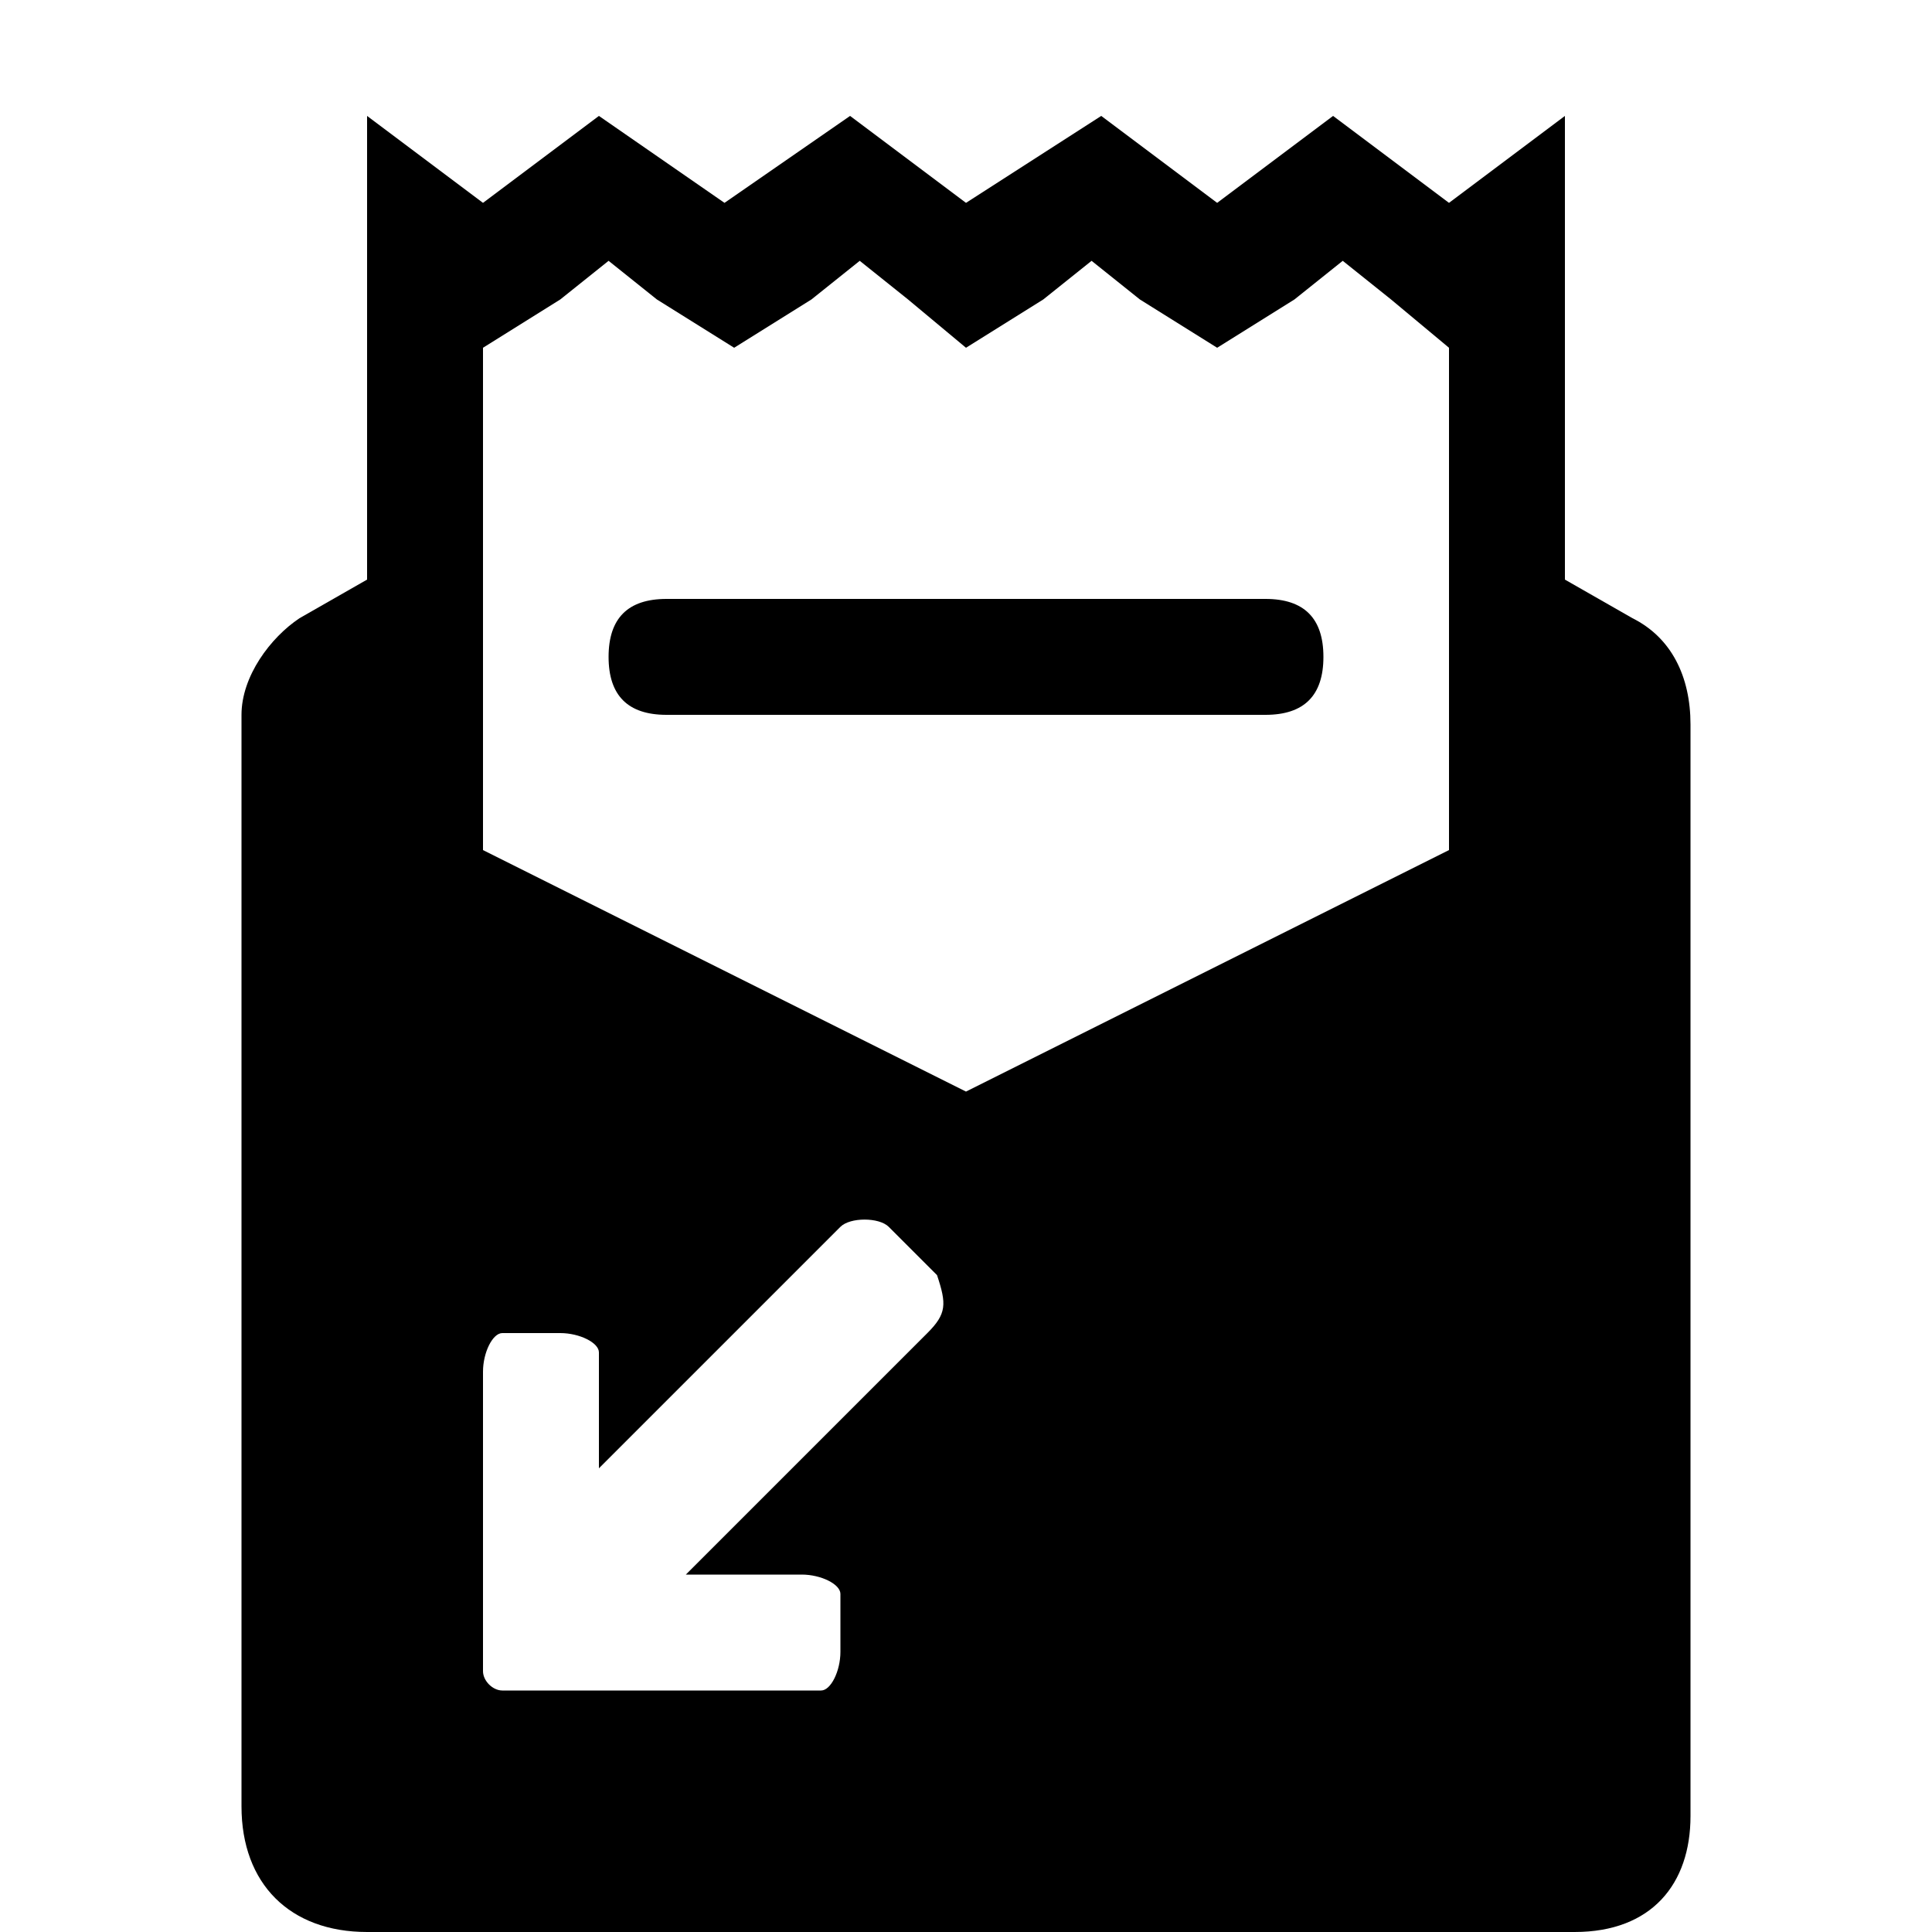
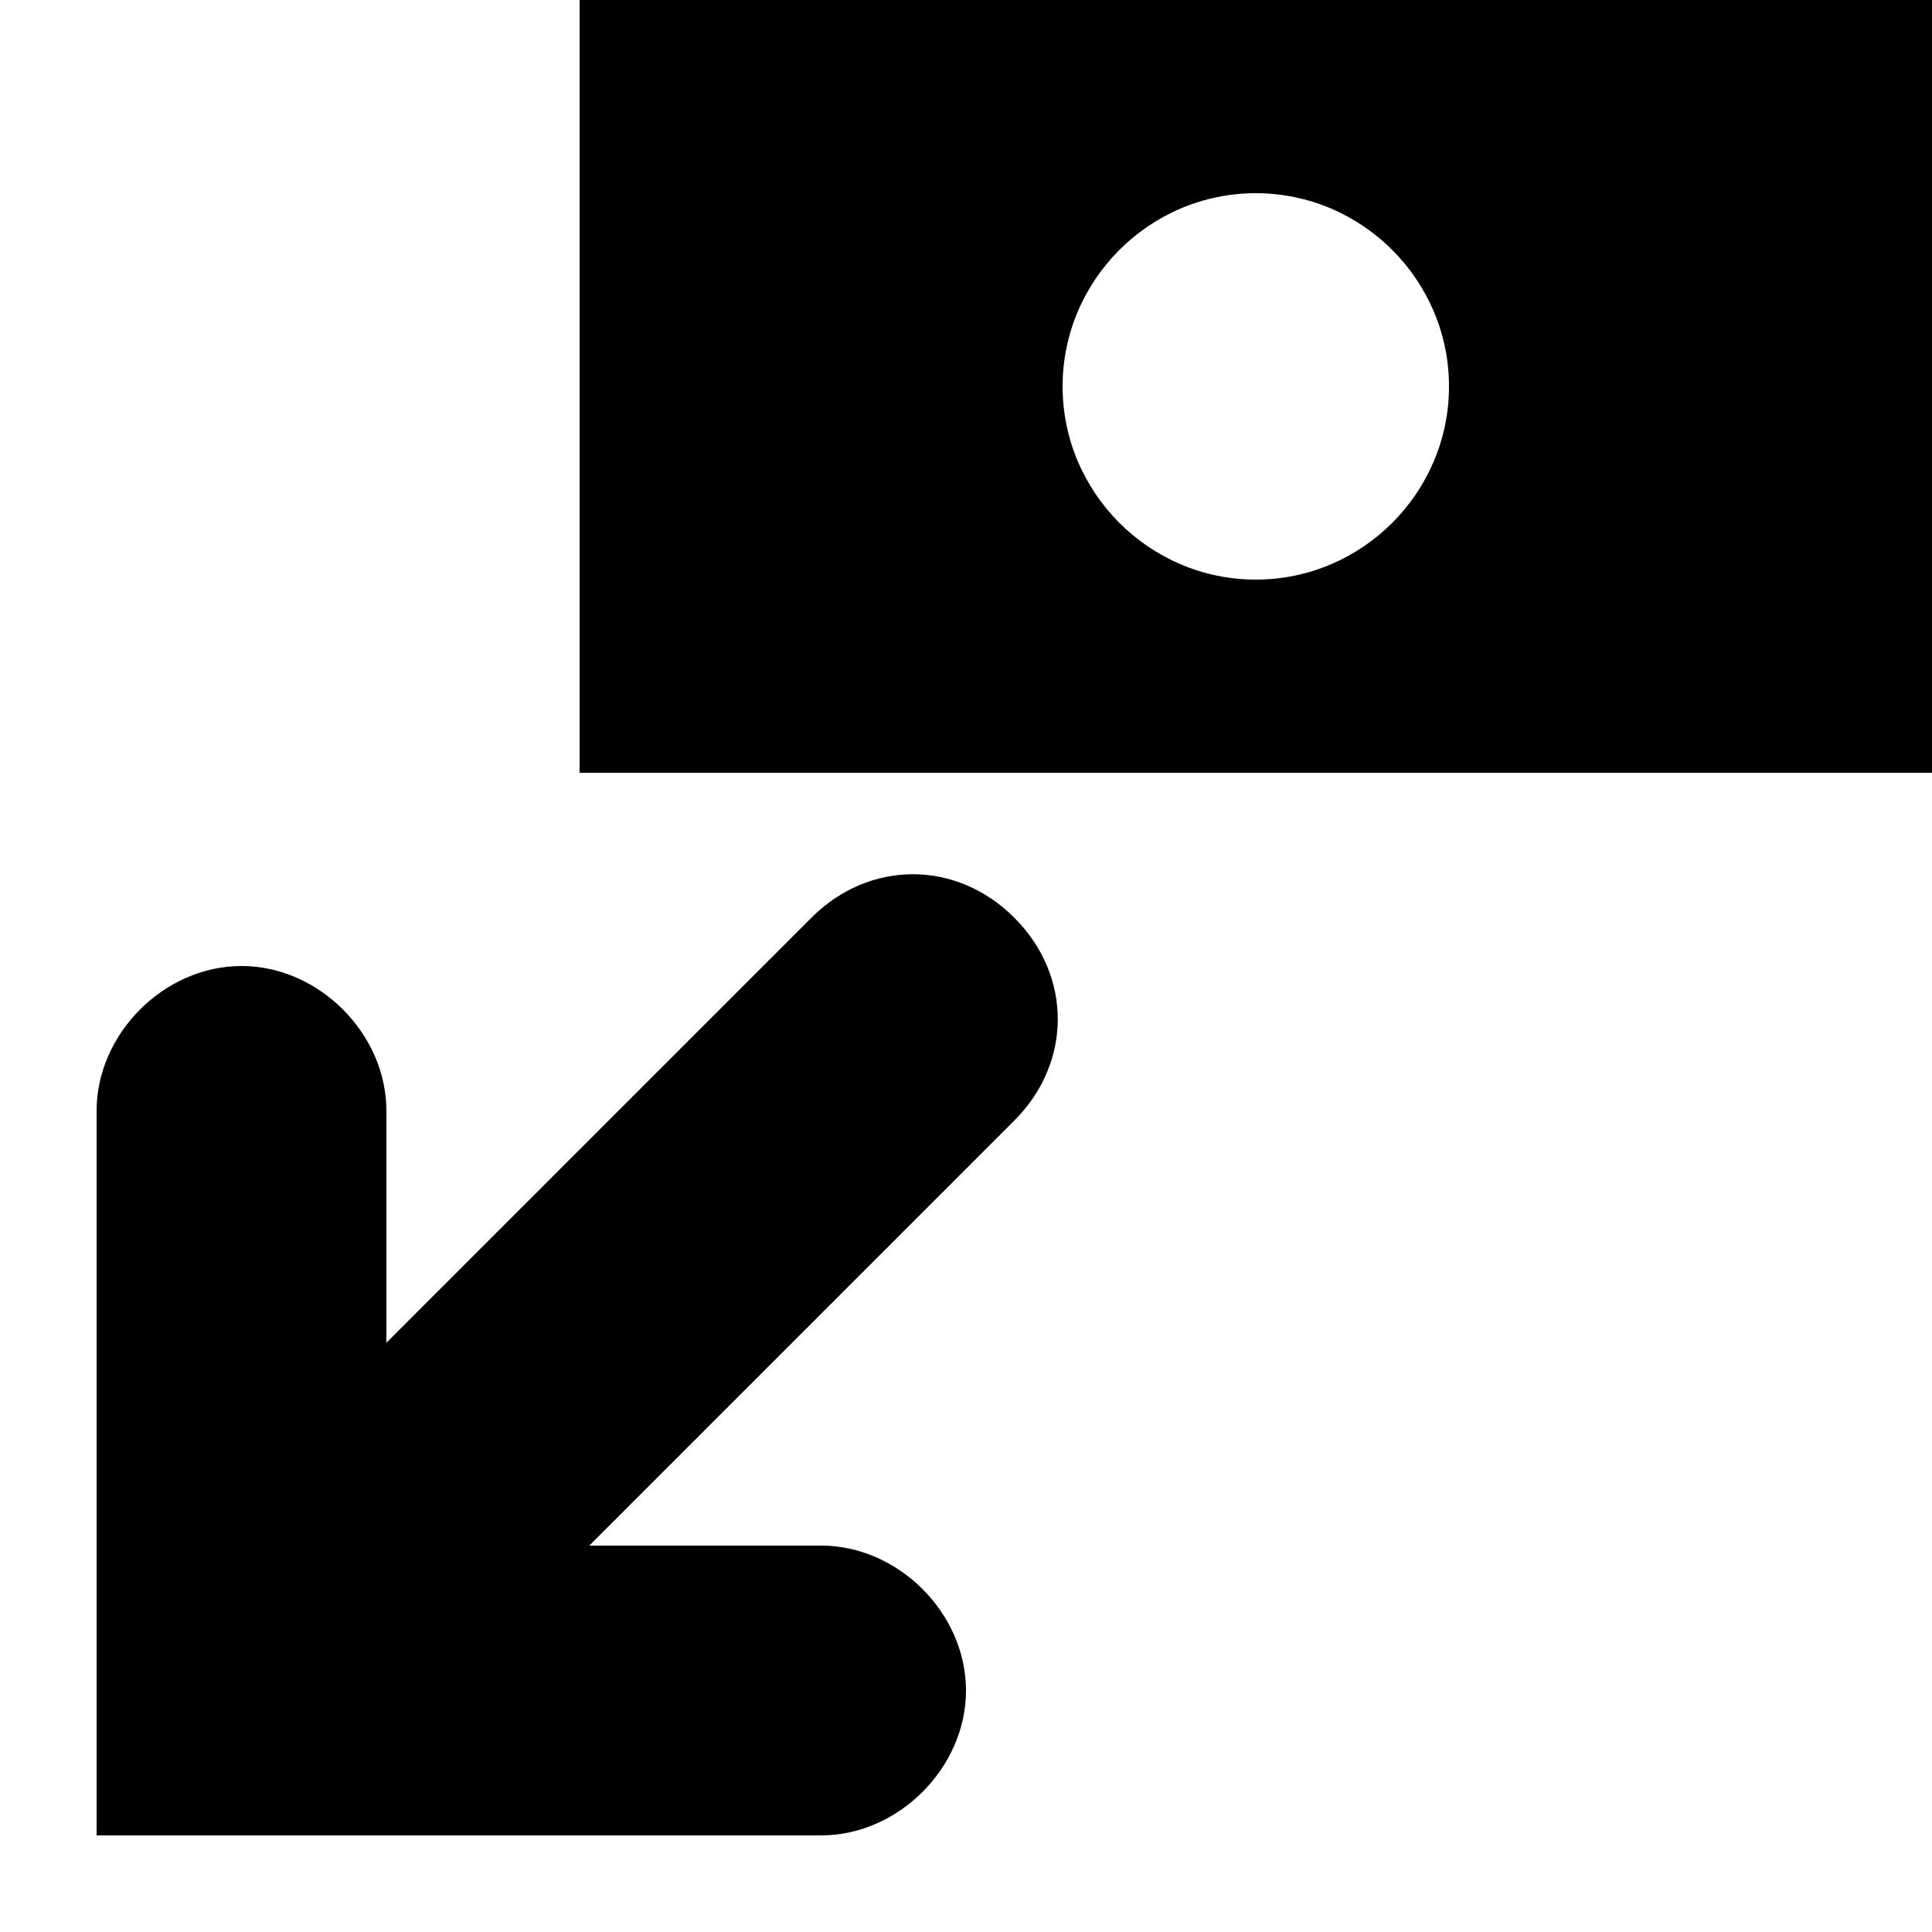
<svg xmlns="http://www.w3.org/2000/svg" version="1.1" id="Layer_1" x="0px" y="0px" viewBox="0 0 20 20" style="enable-background:new 0 0 20 20;" xml:space="preserve">
-   <path d="M13.1,6.2H6.9c-0.4,0-0.6,0.2-0.6,0.6s0.2,0.6,0.6,0.6h6.2c0.4,0,0.6-0.2,0.6-0.6S13.5,6.2,13.1,6.2z" />
-   <path d="M17.5,7.5c0-0.5-0.2-0.9-0.6-1.1L16.2,6V1.2L15,2.1l-1.2-0.9l-1.2,0.9l-1.2-0.9L10,2.1L8.8,1.2L7.5,2.1L6.2,1.2L5,2.1  L3.8,1.2V6L3.1,6.4C2.8,6.6,2.5,7,2.5,7.4c0,0.1,0,0.1,0,0.1v11.2C2.5,19.5,3,20,3.8,20h12.5c0.8,0,1.2-0.5,1.2-1.2V7.5z M9.6,13.8  l-2.5,2.5h1.2c0.2,0,0.4,0.1,0.4,0.2v0.6c0,0.2-0.1,0.4-0.2,0.4H5.2c-0.1,0-0.2-0.1-0.2-0.2v-3.1c0-0.2,0.1-0.4,0.2-0.4h0.6  c0.2,0,0.4,0.1,0.4,0.2v1.2l2.5-2.5c0.1-0.1,0.4-0.1,0.5,0l0.5,0.5C9.8,13.5,9.8,13.6,9.6,13.8z M15,8.8l-5,2.5L5,8.8V3.6l0.8-0.5  l0.5-0.4l0.5,0.4l0.8,0.5l0.8-0.5l0.5-0.4l0.5,0.4L10,3.6l0.8-0.5l0.5-0.4l0.5,0.4l0.8,0.5l0.8-0.5l0.5-0.4l0.5,0.4L15,3.6V8.8z" />
+   <style type="text/css">
+ 	.st0{fill-rule:evenodd;clip-rule:evenodd;}
+ </style>
+   <path class="st0" d="M20,0H6v8h14V0z M13,2c-1.1,0-2,0.9-2,2s0.9,2,2,2s2-0.9,2-2S14.1,2,13,2z" />
+   <path d="M10,17.5c0,0.8-0.7,1.5-1.5,1.5H1v-7.5C1,10.7,1.7,10,2.5,10S4,10.7,4,11.5v2.4l4.4-4.4c0.6-0.6,1.5-0.6,2.1,0  c0.6,0.6,0.6,1.5,0,2.1L6.1,16h2.4C9.3,16,10,16.7,10,17.5z" />
</svg>
